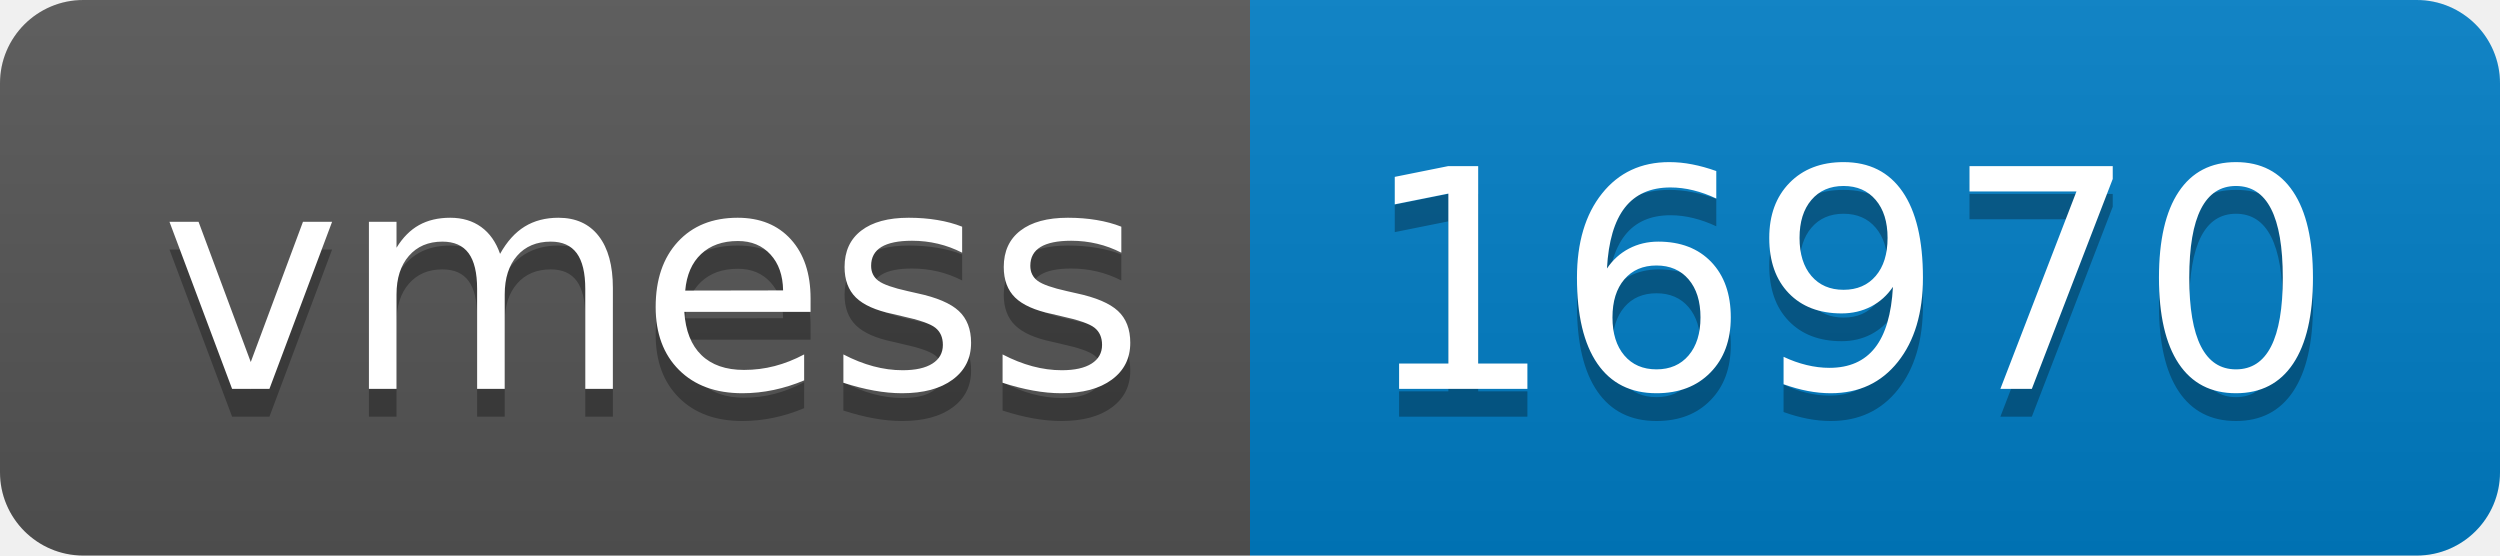
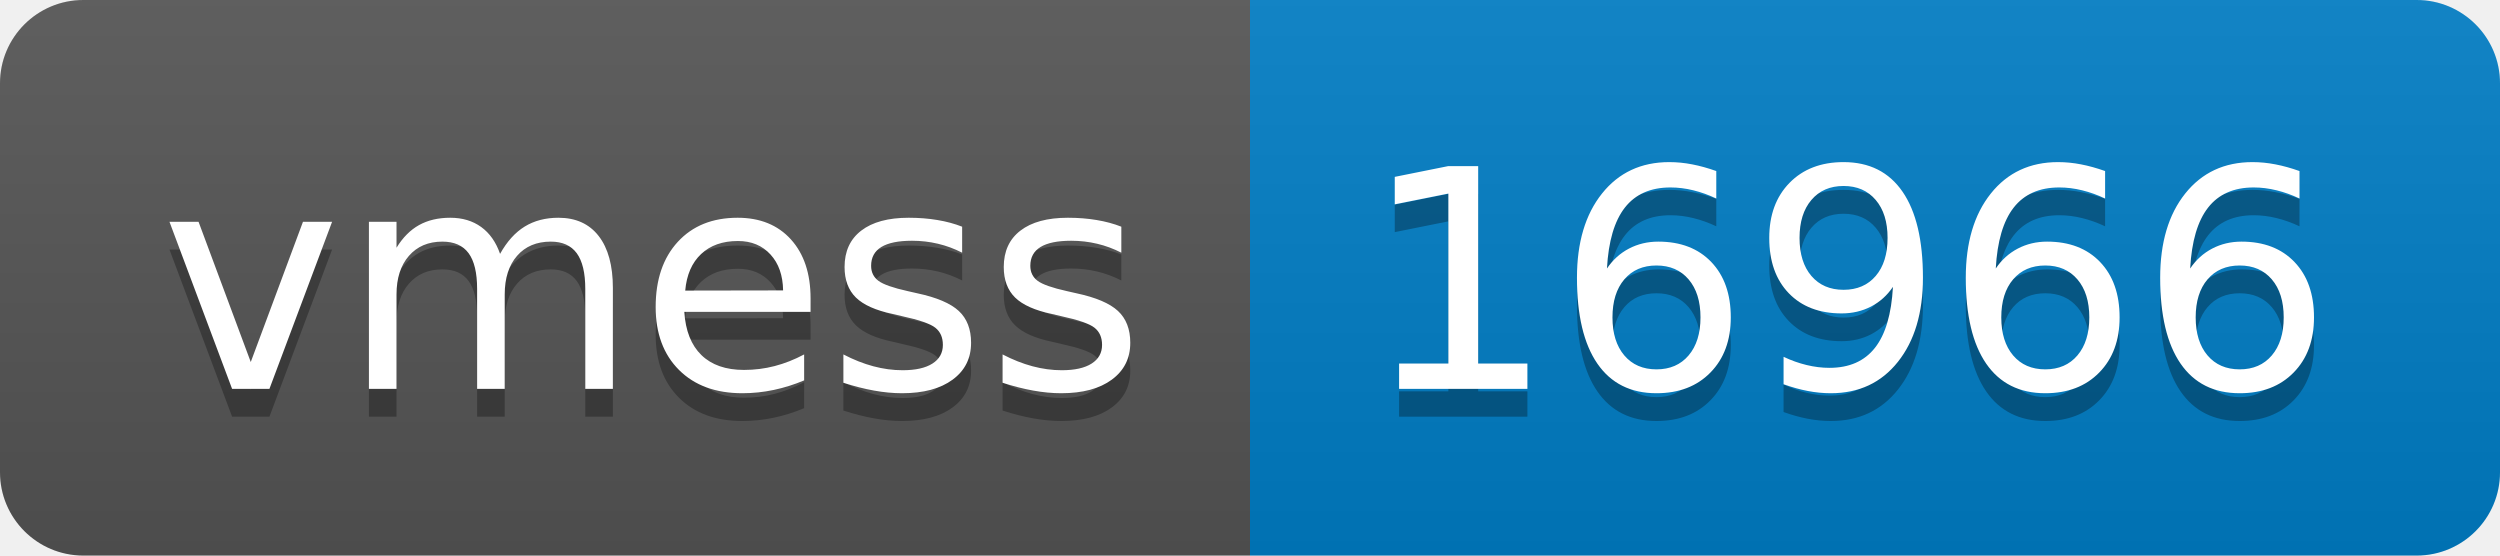
- <svg xmlns="http://www.w3.org/2000/svg" width="90" height="20" role="img" aria-label="vmess: 16970">
+ <svg xmlns="http://www.w3.org/2000/svg" width="90" height="20" role="img" aria-label="vmess: 16966">
  <linearGradient id="s" x2="0" y2="100%">
    <stop offset="0" stop-color="#bbb" stop-opacity=".1" />
    <stop offset="1" stop-opacity=".1" />
  </linearGradient>
  <clipPath id="r">
    <rect width="90" height="20" rx="3" fill="#fff" />
  </clipPath>
  <g clip-path="url(#r)">
    <rect width="45" height="20" fill="#555" />
    <rect x="45" width="45" height="20" fill="#007ec6" />
    <rect width="90" height="20" fill="url(#s)" />
  </g>
  <g fill="#fff" text-anchor="middle" font-family="Verdana,Geneva,DejaVu Sans,sans-serif" text-rendering="geometricPrecision" font-size="110">
    <text aria-hidden="true" x="235" y="150" fill="#010101" fill-opacity=".3" transform="scale(.1)" textLength="350">vmess</text>
    <text x="235" y="140" transform="scale(.1)" fill="#fff" textLength="350">vmess</text>
-     <text aria-hidden="true" x="665" y="150" fill="#010101" fill-opacity=".3" transform="scale(.1)" textLength="350">16970</text>
-     <text x="665" y="140" transform="scale(.1)" fill="#fff" textLength="350">16970</text>
+     <text aria-hidden="true" x="665" y="150" fill="#010101" fill-opacity=".3" transform="scale(.1)" textLength="350">16966</text>
+     <text x="665" y="140" transform="scale(.1)" fill="#fff" textLength="350">16966</text>
  </g>
</svg>
